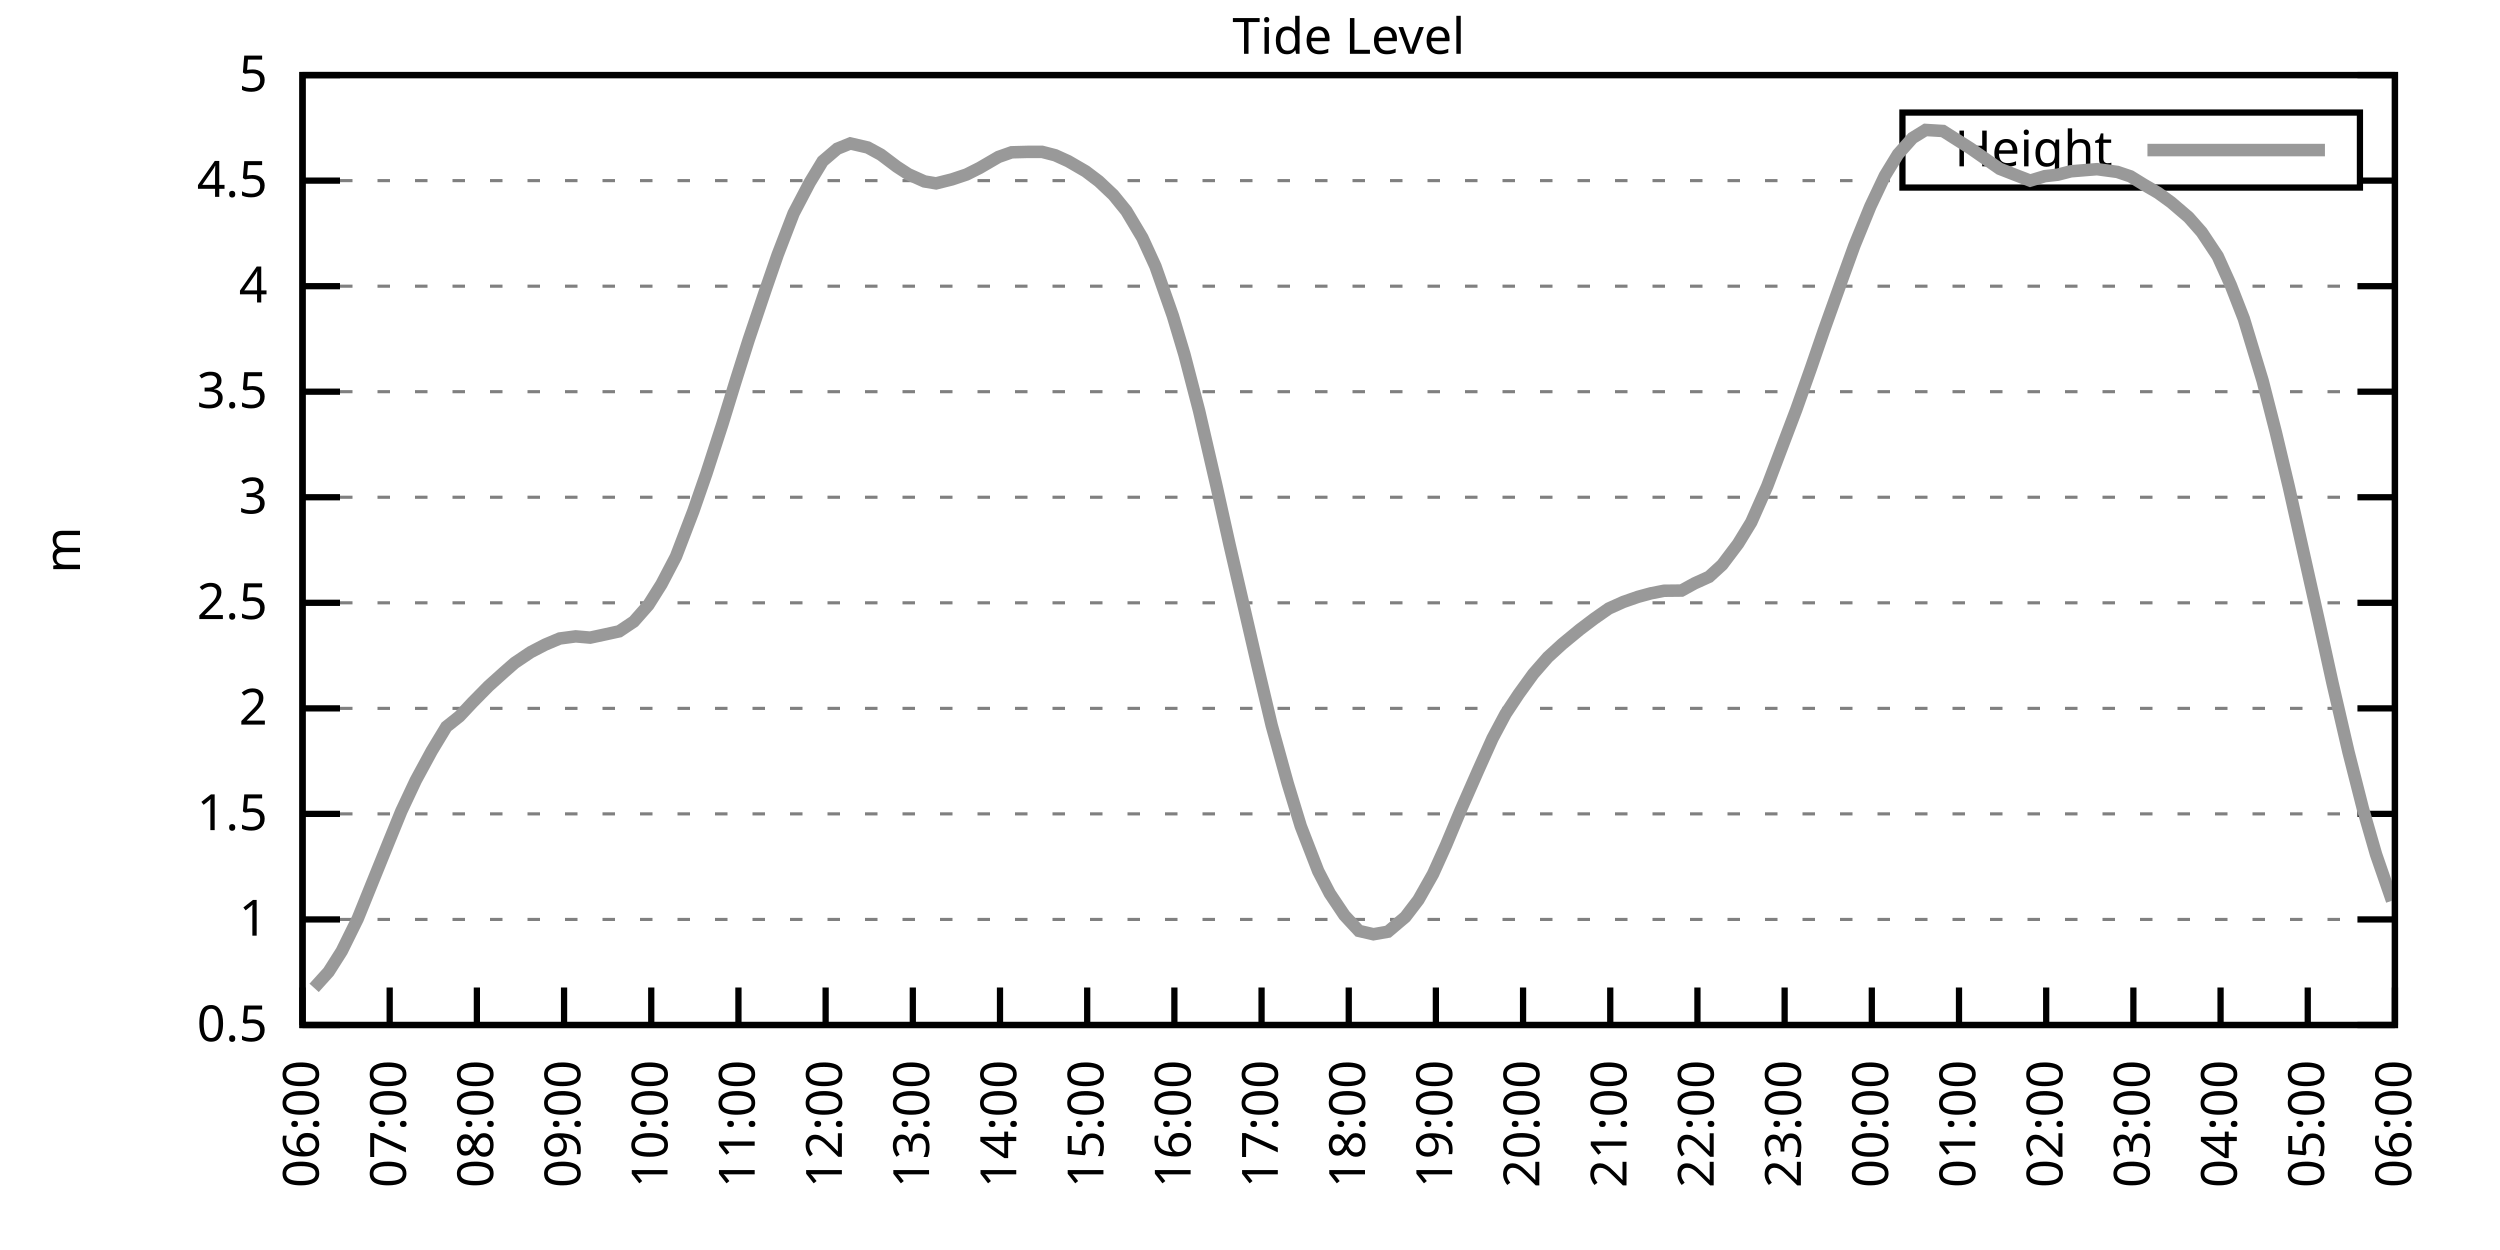
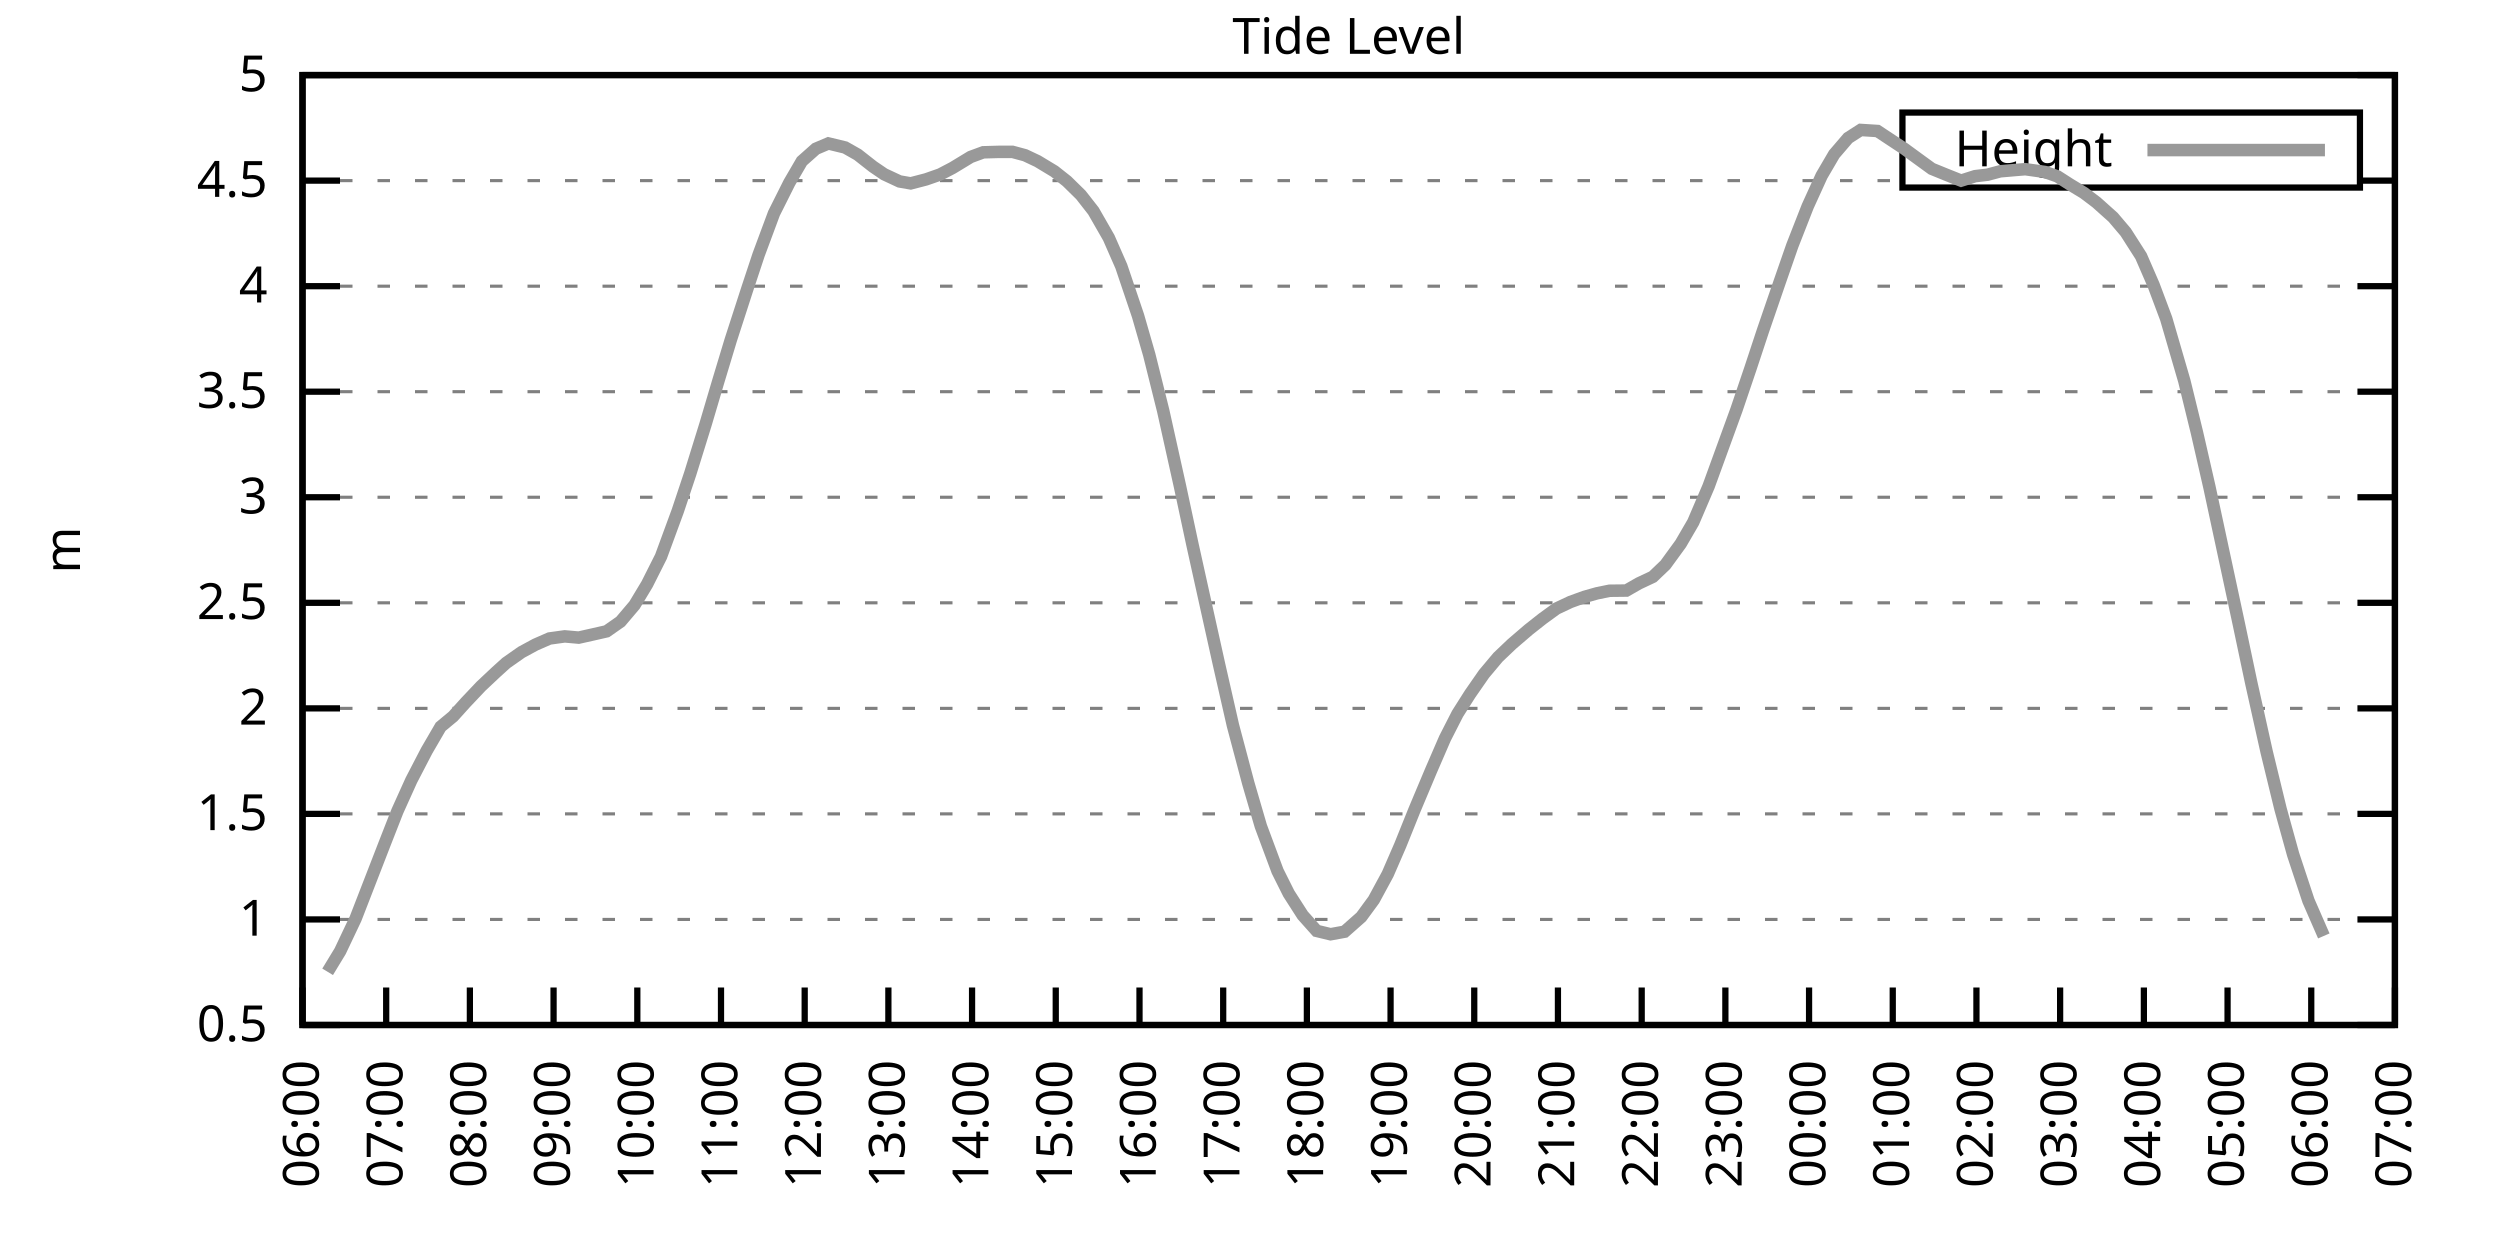
<svg xmlns="http://www.w3.org/2000/svg" xmlns:xlink="http://www.w3.org/1999/xlink" width="400" height="200" viewBox="0 0 400 200">
  <g id="gnuplot_canvas">
    <rect x="0" y="0" width="400" height="200" fill="none" />
    <defs>
      <circle id="gpDot" r="0.5" stroke-width="0.5" stroke="currentColor" />
      <path id="gpPt0" stroke-width="0.333" stroke="currentColor" d="M-1,0 h2 M0,-1 v2" />
      <path id="gpPt1" stroke-width="0.333" stroke="currentColor" d="M-1,-1 L1,1 M1,-1 L-1,1" />
      <path id="gpPt2" stroke-width="0.333" stroke="currentColor" d="M-1,0 L1,0 M0,-1 L0,1 M-1,-1 L1,1 M-1,1 L1,-1" />
      <rect id="gpPt3" stroke-width="0.333" stroke="currentColor" x="-1" y="-1" width="2" height="2" />
      <rect id="gpPt4" stroke-width="0.333" stroke="currentColor" fill="currentColor" x="-1" y="-1" width="2" height="2" />
      <circle id="gpPt5" stroke-width="0.333" stroke="currentColor" cx="0" cy="0" r="1" />
      <use xlink:href="#gpPt5" id="gpPt6" fill="currentColor" stroke="none" />
      <path id="gpPt7" stroke-width="0.333" stroke="currentColor" d="M0,-1.33 L-1.33,0.67 L1.33,0.67 z" />
      <use xlink:href="#gpPt7" id="gpPt8" fill="currentColor" stroke="none" />
      <use xlink:href="#gpPt7" id="gpPt9" stroke="currentColor" transform="rotate(180)" />
      <use xlink:href="#gpPt9" id="gpPt10" fill="currentColor" stroke="none" />
      <use xlink:href="#gpPt3" id="gpPt11" stroke="currentColor" transform="rotate(45)" />
      <use xlink:href="#gpPt11" id="gpPt12" fill="currentColor" stroke="none" />
      <path id="gpPt13" stroke-width="0.333" stroke="currentColor" d="M0,1.330 L1.265,0.411 L0.782,-1.067 L-0.782,-1.076 L-1.265,0.411 z" />
      <use xlink:href="#gpPt13" id="gpPt14" fill="currentColor" stroke="none" />
      <filter id="textbox" filterUnits="objectBoundingBox" x="0" y="0" height="1" width="1">
        <feFlood flood-color="white" flood-opacity="1" result="bgnd" />
        <feComposite in="SourceGraphic" in2="bgnd" operator="atop" />
      </filter>
      <filter id="greybox" filterUnits="objectBoundingBox" x="0" y="0" height="1" width="1">
        <feFlood flood-color="lightgrey" flood-opacity="1" result="grey" />
        <feComposite in="SourceGraphic" in2="grey" operator="atop" />
      </filter>
    </defs>
    <g fill="none" color="white" stroke="currentColor" stroke-width="1.00" stroke-linecap="butt" stroke-linejoin="miter">
</g>
    <g fill="none" color="black" stroke="currentColor" stroke-width="1.00" stroke-linecap="butt" stroke-linejoin="miter">
      <g stroke="none" shape-rendering="crispEdges">
        <polygon fill="rgb(255, 255, 255)" points="48.40,164.00 383.18,164.00 383.18,12.02 48.40,12.02 " />
      </g>
    </g>
    <g fill="none" color="black" stroke="currentColor" stroke-width="1.00" stroke-linecap="butt" stroke-linejoin="miter">
</g>
    <g fill="none" color="black" stroke="black" stroke-width="0.50" stroke-linecap="butt" stroke-linejoin="miter">
</g>
    <g fill="none" color="gray" stroke="currentColor" stroke-width="0.50" stroke-linecap="butt" stroke-linejoin="miter">
      <path stroke="gray" stroke-dasharray="2,4" class="gridline" d="M48.40,164.00 L383.19,164.00  " />
    </g>
    <g fill="none" color="gray" stroke="gray" stroke-width="1.00" stroke-linecap="butt" stroke-linejoin="miter">
</g>
    <g fill="none" color="black" stroke="currentColor" stroke-width="1.00" stroke-linecap="butt" stroke-linejoin="miter">
      <path stroke="black" d="M48.40,164.00 L54.40,164.00 M383.19,164.00 L377.19,164.00  " />
      <g transform="translate(42.80,166.60)" stroke="none" fill="black" font-family="Sans" font-size="8.00" text-anchor="end">
        <text>
          <tspan font-family="Sans"> 0.5</tspan>
        </text>
      </g>
    </g>
    <g fill="none" color="black" stroke="currentColor" stroke-width="1.00" stroke-linecap="butt" stroke-linejoin="miter">
</g>
    <g fill="none" color="black" stroke="black" stroke-width="0.50" stroke-linecap="butt" stroke-linejoin="miter">
</g>
    <g fill="none" color="gray" stroke="currentColor" stroke-width="0.50" stroke-linecap="butt" stroke-linejoin="miter">
      <path stroke="gray" stroke-dasharray="2,4" class="gridline" d="M48.40,147.11 L383.19,147.11  " />
    </g>
    <g fill="none" color="gray" stroke="gray" stroke-width="1.00" stroke-linecap="butt" stroke-linejoin="miter">
</g>
    <g fill="none" color="black" stroke="currentColor" stroke-width="1.00" stroke-linecap="butt" stroke-linejoin="miter">
      <path stroke="black" d="M48.40,147.11 L54.40,147.11 M383.19,147.11 L377.19,147.11  " />
      <g transform="translate(42.80,149.71)" stroke="none" fill="black" font-family="Sans" font-size="8.00" text-anchor="end">
        <text>
          <tspan font-family="Sans"> 1</tspan>
        </text>
      </g>
    </g>
    <g fill="none" color="black" stroke="currentColor" stroke-width="1.00" stroke-linecap="butt" stroke-linejoin="miter">
</g>
    <g fill="none" color="black" stroke="black" stroke-width="0.50" stroke-linecap="butt" stroke-linejoin="miter">
</g>
    <g fill="none" color="gray" stroke="currentColor" stroke-width="0.50" stroke-linecap="butt" stroke-linejoin="miter">
      <path stroke="gray" stroke-dasharray="2,4" class="gridline" d="M48.40,130.22 L383.19,130.22  " />
    </g>
    <g fill="none" color="gray" stroke="gray" stroke-width="1.00" stroke-linecap="butt" stroke-linejoin="miter">
</g>
    <g fill="none" color="black" stroke="currentColor" stroke-width="1.00" stroke-linecap="butt" stroke-linejoin="miter">
      <path stroke="black" d="M48.40,130.22 L54.40,130.22 M383.19,130.22 L377.19,130.22  " />
      <g transform="translate(42.80,132.82)" stroke="none" fill="black" font-family="Sans" font-size="8.00" text-anchor="end">
        <text>
          <tspan font-family="Sans"> 1.5</tspan>
        </text>
      </g>
    </g>
    <g fill="none" color="black" stroke="currentColor" stroke-width="1.00" stroke-linecap="butt" stroke-linejoin="miter">
</g>
    <g fill="none" color="black" stroke="black" stroke-width="0.50" stroke-linecap="butt" stroke-linejoin="miter">
</g>
    <g fill="none" color="gray" stroke="currentColor" stroke-width="0.50" stroke-linecap="butt" stroke-linejoin="miter">
      <path stroke="gray" stroke-dasharray="2,4" class="gridline" d="M48.40,113.34 L383.19,113.34  " />
    </g>
    <g fill="none" color="gray" stroke="gray" stroke-width="1.00" stroke-linecap="butt" stroke-linejoin="miter">
</g>
    <g fill="none" color="black" stroke="currentColor" stroke-width="1.00" stroke-linecap="butt" stroke-linejoin="miter">
      <path stroke="black" d="M48.40,113.34 L54.40,113.34 M383.19,113.34 L377.19,113.34  " />
      <g transform="translate(42.80,115.94)" stroke="none" fill="black" font-family="Sans" font-size="8.00" text-anchor="end">
        <text>
          <tspan font-family="Sans"> 2</tspan>
        </text>
      </g>
    </g>
    <g fill="none" color="black" stroke="currentColor" stroke-width="1.00" stroke-linecap="butt" stroke-linejoin="miter">
</g>
    <g fill="none" color="black" stroke="black" stroke-width="0.50" stroke-linecap="butt" stroke-linejoin="miter">
</g>
    <g fill="none" color="gray" stroke="currentColor" stroke-width="0.50" stroke-linecap="butt" stroke-linejoin="miter">
      <path stroke="gray" stroke-dasharray="2,4" class="gridline" d="M48.40,96.45 L383.19,96.45  " />
    </g>
    <g fill="none" color="gray" stroke="gray" stroke-width="1.00" stroke-linecap="butt" stroke-linejoin="miter">
</g>
    <g fill="none" color="black" stroke="currentColor" stroke-width="1.00" stroke-linecap="butt" stroke-linejoin="miter">
      <path stroke="black" d="M48.40,96.45 L54.40,96.45 M383.19,96.45 L377.19,96.45  " />
      <g transform="translate(42.80,99.05)" stroke="none" fill="black" font-family="Sans" font-size="8.00" text-anchor="end">
        <text>
          <tspan font-family="Sans"> 2.5</tspan>
        </text>
      </g>
    </g>
    <g fill="none" color="black" stroke="currentColor" stroke-width="1.00" stroke-linecap="butt" stroke-linejoin="miter">
</g>
    <g fill="none" color="black" stroke="black" stroke-width="0.50" stroke-linecap="butt" stroke-linejoin="miter">
</g>
    <g fill="none" color="gray" stroke="currentColor" stroke-width="0.50" stroke-linecap="butt" stroke-linejoin="miter">
      <path stroke="gray" stroke-dasharray="2,4" class="gridline" d="M48.40,79.56 L383.19,79.56  " />
    </g>
    <g fill="none" color="gray" stroke="gray" stroke-width="1.00" stroke-linecap="butt" stroke-linejoin="miter">
</g>
    <g fill="none" color="black" stroke="currentColor" stroke-width="1.00" stroke-linecap="butt" stroke-linejoin="miter">
      <path stroke="black" d="M48.40,79.56 L54.40,79.56 M383.19,79.56 L377.19,79.56  " />
      <g transform="translate(42.80,82.16)" stroke="none" fill="black" font-family="Sans" font-size="8.00" text-anchor="end">
        <text>
          <tspan font-family="Sans"> 3</tspan>
        </text>
      </g>
    </g>
    <g fill="none" color="black" stroke="currentColor" stroke-width="1.00" stroke-linecap="butt" stroke-linejoin="miter">
</g>
    <g fill="none" color="black" stroke="black" stroke-width="0.50" stroke-linecap="butt" stroke-linejoin="miter">
</g>
    <g fill="none" color="gray" stroke="currentColor" stroke-width="0.50" stroke-linecap="butt" stroke-linejoin="miter">
      <path stroke="gray" stroke-dasharray="2,4" class="gridline" d="M48.40,62.67 L383.19,62.67  " />
    </g>
    <g fill="none" color="gray" stroke="gray" stroke-width="1.00" stroke-linecap="butt" stroke-linejoin="miter">
</g>
    <g fill="none" color="black" stroke="currentColor" stroke-width="1.00" stroke-linecap="butt" stroke-linejoin="miter">
      <path stroke="black" d="M48.40,62.67 L54.40,62.67 M383.19,62.67 L377.19,62.67  " />
      <g transform="translate(42.80,65.27)" stroke="none" fill="black" font-family="Sans" font-size="8.00" text-anchor="end">
        <text>
          <tspan font-family="Sans"> 3.5</tspan>
        </text>
      </g>
    </g>
    <g fill="none" color="black" stroke="currentColor" stroke-width="1.00" stroke-linecap="butt" stroke-linejoin="miter">
</g>
    <g fill="none" color="black" stroke="black" stroke-width="0.50" stroke-linecap="butt" stroke-linejoin="miter">
</g>
    <g fill="none" color="gray" stroke="currentColor" stroke-width="0.50" stroke-linecap="butt" stroke-linejoin="miter">
      <path stroke="gray" stroke-dasharray="2,4" class="gridline" d="M48.40,45.79 L383.19,45.79  " />
    </g>
    <g fill="none" color="gray" stroke="gray" stroke-width="1.00" stroke-linecap="butt" stroke-linejoin="miter">
</g>
    <g fill="none" color="black" stroke="currentColor" stroke-width="1.00" stroke-linecap="butt" stroke-linejoin="miter">
      <path stroke="black" d="M48.40,45.79 L54.40,45.79 M383.19,45.79 L377.19,45.79  " />
      <g transform="translate(42.80,48.39)" stroke="none" fill="black" font-family="Sans" font-size="8.00" text-anchor="end">
        <text>
          <tspan font-family="Sans"> 4</tspan>
        </text>
      </g>
    </g>
    <g fill="none" color="black" stroke="currentColor" stroke-width="1.00" stroke-linecap="butt" stroke-linejoin="miter">
</g>
    <g fill="none" color="black" stroke="black" stroke-width="0.50" stroke-linecap="butt" stroke-linejoin="miter">
</g>
    <g fill="none" color="gray" stroke="currentColor" stroke-width="0.50" stroke-linecap="butt" stroke-linejoin="miter">
      <path stroke="gray" stroke-dasharray="2,4" class="gridline" d="M48.40,28.90 L304.39,28.90 M377.59,28.90 L383.19,28.90  " />
    </g>
    <g fill="none" color="gray" stroke="gray" stroke-width="1.00" stroke-linecap="butt" stroke-linejoin="miter">
</g>
    <g fill="none" color="black" stroke="currentColor" stroke-width="1.00" stroke-linecap="butt" stroke-linejoin="miter">
      <path stroke="black" d="M48.40,28.90 L54.40,28.90 M383.19,28.90 L377.19,28.90  " />
      <g transform="translate(42.80,31.50)" stroke="none" fill="black" font-family="Sans" font-size="8.00" text-anchor="end">
        <text>
          <tspan font-family="Sans"> 4.5</tspan>
        </text>
      </g>
    </g>
    <g fill="none" color="black" stroke="currentColor" stroke-width="1.00" stroke-linecap="butt" stroke-linejoin="miter">
</g>
    <g fill="none" color="black" stroke="black" stroke-width="0.50" stroke-linecap="butt" stroke-linejoin="miter">
</g>
    <g fill="none" color="gray" stroke="currentColor" stroke-width="0.50" stroke-linecap="butt" stroke-linejoin="miter">
      <path stroke="gray" stroke-dasharray="2,4" class="gridline" d="M48.40,12.01 L383.19,12.01  " />
    </g>
    <g fill="none" color="gray" stroke="gray" stroke-width="1.00" stroke-linecap="butt" stroke-linejoin="miter">
</g>
    <g fill="none" color="black" stroke="currentColor" stroke-width="1.00" stroke-linecap="butt" stroke-linejoin="miter">
      <path stroke="black" d="M48.40,12.01 L54.40,12.01 M383.19,12.01 L377.19,12.01  " />
      <g transform="translate(42.80,14.61)" stroke="none" fill="black" font-family="Sans" font-size="8.00" text-anchor="end">
        <text>
          <tspan font-family="Sans"> 5</tspan>
        </text>
      </g>
    </g>
    <g fill="none" color="black" stroke="currentColor" stroke-width="1.00" stroke-linecap="butt" stroke-linejoin="miter">
      <path stroke="black" d="M48.40,164.00 L48.40,158.00  " />
      <g transform="translate(51.00,169.60) rotate(270.00)" stroke="none" fill="black" font-family="Sans" font-size="8.00" text-anchor="end">
        <text>
          <tspan font-family="Sans">06:00</tspan>
        </text>
      </g>
    </g>
    <g fill="none" color="black" stroke="currentColor" stroke-width="1.00" stroke-linecap="butt" stroke-linejoin="miter">
-       <path stroke="black" d="M62.35,164.00 L62.35,158.00  " />
-       <g transform="translate(64.95,169.60) rotate(270.00)" stroke="none" fill="black" font-family="Sans" font-size="8.00" text-anchor="end">
+       <path stroke="black" d="M61.79,164.00 L61.79,158.00  " />
+       <g transform="translate(64.39,169.60) rotate(270.00)" stroke="none" fill="black" font-family="Sans" font-size="8.00" text-anchor="end">
        <text>
          <tspan font-family="Sans">07:00</tspan>
        </text>
      </g>
    </g>
    <g fill="none" color="black" stroke="currentColor" stroke-width="1.00" stroke-linecap="butt" stroke-linejoin="miter">
-       <path stroke="black" d="M76.30,164.00 L76.30,158.00  " />
-       <g transform="translate(78.90,169.60) rotate(270.00)" stroke="none" fill="black" font-family="Sans" font-size="8.00" text-anchor="end">
+       <path stroke="black" d="M75.18,164.00 L75.18,158.00  " />
+       <g transform="translate(77.78,169.60) rotate(270.00)" stroke="none" fill="black" font-family="Sans" font-size="8.00" text-anchor="end">
        <text>
          <tspan font-family="Sans">08:00</tspan>
        </text>
      </g>
    </g>
    <g fill="none" color="black" stroke="currentColor" stroke-width="1.00" stroke-linecap="butt" stroke-linejoin="miter">
-       <path stroke="black" d="M90.25,164.00 L90.25,158.00  " />
-       <g transform="translate(92.85,169.60) rotate(270.00)" stroke="none" fill="black" font-family="Sans" font-size="8.00" text-anchor="end">
+       <path stroke="black" d="M88.57,164.00 L88.57,158.00  " />
+       <g transform="translate(91.17,169.60) rotate(270.00)" stroke="none" fill="black" font-family="Sans" font-size="8.00" text-anchor="end">
        <text>
          <tspan font-family="Sans">09:00</tspan>
        </text>
      </g>
    </g>
    <g fill="none" color="black" stroke="currentColor" stroke-width="1.00" stroke-linecap="butt" stroke-linejoin="miter">
-       <path stroke="black" d="M104.20,164.00 L104.20,158.00  " />
-       <g transform="translate(106.80,169.60) rotate(270.00)" stroke="none" fill="black" font-family="Sans" font-size="8.00" text-anchor="end">
+       <path stroke="black" d="M101.97,164.00 L101.97,158.00  " />
+       <g transform="translate(104.57,169.60) rotate(270.00)" stroke="none" fill="black" font-family="Sans" font-size="8.00" text-anchor="end">
        <text>
          <tspan font-family="Sans">10:00</tspan>
        </text>
      </g>
    </g>
    <g fill="none" color="black" stroke="currentColor" stroke-width="1.00" stroke-linecap="butt" stroke-linejoin="miter">
-       <path stroke="black" d="M118.15,164.00 L118.15,158.00  " />
-       <g transform="translate(120.75,169.60) rotate(270.00)" stroke="none" fill="black" font-family="Sans" font-size="8.00" text-anchor="end">
+       <path stroke="black" d="M115.36,164.00 L115.36,158.00  " />
+       <g transform="translate(117.96,169.60) rotate(270.00)" stroke="none" fill="black" font-family="Sans" font-size="8.00" text-anchor="end">
        <text>
          <tspan font-family="Sans">11:00</tspan>
        </text>
      </g>
    </g>
    <g fill="none" color="black" stroke="currentColor" stroke-width="1.00" stroke-linecap="butt" stroke-linejoin="miter">
-       <path stroke="black" d="M132.10,164.00 L132.10,158.00  " />
-       <g transform="translate(134.70,169.60) rotate(270.00)" stroke="none" fill="black" font-family="Sans" font-size="8.00" text-anchor="end">
+       <path stroke="black" d="M128.75,164.00 L128.75,158.00  " />
+       <g transform="translate(131.35,169.60) rotate(270.00)" stroke="none" fill="black" font-family="Sans" font-size="8.00" text-anchor="end">
        <text>
          <tspan font-family="Sans">12:00</tspan>
        </text>
      </g>
    </g>
    <g fill="none" color="black" stroke="currentColor" stroke-width="1.00" stroke-linecap="butt" stroke-linejoin="miter">
-       <path stroke="black" d="M146.05,164.00 L146.05,158.00  " />
-       <g transform="translate(148.65,169.60) rotate(270.00)" stroke="none" fill="black" font-family="Sans" font-size="8.00" text-anchor="end">
+       <path stroke="black" d="M142.14,164.00 L142.14,158.00  " />
+       <g transform="translate(144.74,169.60) rotate(270.00)" stroke="none" fill="black" font-family="Sans" font-size="8.00" text-anchor="end">
        <text>
          <tspan font-family="Sans">13:00</tspan>
        </text>
      </g>
    </g>
    <g fill="none" color="black" stroke="currentColor" stroke-width="1.00" stroke-linecap="butt" stroke-linejoin="miter">
-       <path stroke="black" d="M160.00,164.00 L160.00,158.00  " />
-       <g transform="translate(162.60,169.60) rotate(270.00)" stroke="none" fill="black" font-family="Sans" font-size="8.00" text-anchor="end">
+       <path stroke="black" d="M155.53,164.00 L155.53,158.00  " />
+       <g transform="translate(158.13,169.60) rotate(270.00)" stroke="none" fill="black" font-family="Sans" font-size="8.00" text-anchor="end">
        <text>
          <tspan font-family="Sans">14:00</tspan>
        </text>
      </g>
    </g>
    <g fill="none" color="black" stroke="currentColor" stroke-width="1.00" stroke-linecap="butt" stroke-linejoin="miter">
-       <path stroke="black" d="M173.95,164.00 L173.95,158.00  " />
-       <g transform="translate(176.55,169.60) rotate(270.00)" stroke="none" fill="black" font-family="Sans" font-size="8.00" text-anchor="end">
+       <path stroke="black" d="M168.92,164.00 L168.92,158.00  " />
+       <g transform="translate(171.52,169.60) rotate(270.00)" stroke="none" fill="black" font-family="Sans" font-size="8.00" text-anchor="end">
        <text>
          <tspan font-family="Sans">15:00</tspan>
        </text>
      </g>
    </g>
    <g fill="none" color="black" stroke="currentColor" stroke-width="1.00" stroke-linecap="butt" stroke-linejoin="miter">
-       <path stroke="black" d="M187.90,164.00 L187.90,158.00  " />
-       <g transform="translate(190.50,169.60) rotate(270.00)" stroke="none" fill="black" font-family="Sans" font-size="8.00" text-anchor="end">
+       <path stroke="black" d="M182.32,164.00 L182.32,158.00  " />
+       <g transform="translate(184.92,169.60) rotate(270.00)" stroke="none" fill="black" font-family="Sans" font-size="8.00" text-anchor="end">
        <text>
          <tspan font-family="Sans">16:00</tspan>
        </text>
      </g>
    </g>
    <g fill="none" color="black" stroke="currentColor" stroke-width="1.00" stroke-linecap="butt" stroke-linejoin="miter">
-       <path stroke="black" d="M201.85,164.00 L201.85,158.00  " />
-       <g transform="translate(204.45,169.60) rotate(270.00)" stroke="none" fill="black" font-family="Sans" font-size="8.00" text-anchor="end">
+       <path stroke="black" d="M195.71,164.00 L195.71,158.00  " />
+       <g transform="translate(198.31,169.60) rotate(270.00)" stroke="none" fill="black" font-family="Sans" font-size="8.00" text-anchor="end">
        <text>
          <tspan font-family="Sans">17:00</tspan>
        </text>
      </g>
    </g>
    <g fill="none" color="black" stroke="currentColor" stroke-width="1.00" stroke-linecap="butt" stroke-linejoin="miter">
-       <path stroke="black" d="M215.80,164.00 L215.80,158.00  " />
-       <g transform="translate(218.40,169.60) rotate(270.00)" stroke="none" fill="black" font-family="Sans" font-size="8.00" text-anchor="end">
+       <path stroke="black" d="M209.10,164.00 L209.10,158.00  " />
+       <g transform="translate(211.70,169.60) rotate(270.00)" stroke="none" fill="black" font-family="Sans" font-size="8.00" text-anchor="end">
        <text>
          <tspan font-family="Sans">18:00</tspan>
        </text>
      </g>
    </g>
    <g fill="none" color="black" stroke="currentColor" stroke-width="1.00" stroke-linecap="butt" stroke-linejoin="miter">
-       <path stroke="black" d="M229.74,164.00 L229.74,158.00  " />
-       <g transform="translate(232.34,169.60) rotate(270.00)" stroke="none" fill="black" font-family="Sans" font-size="8.00" text-anchor="end">
+       <path stroke="black" d="M222.49,164.00 L222.49,158.00  " />
+       <g transform="translate(225.09,169.60) rotate(270.00)" stroke="none" fill="black" font-family="Sans" font-size="8.00" text-anchor="end">
        <text>
          <tspan font-family="Sans">19:00</tspan>
        </text>
      </g>
    </g>
    <g fill="none" color="black" stroke="currentColor" stroke-width="1.00" stroke-linecap="butt" stroke-linejoin="miter">
-       <path stroke="black" d="M243.69,164.00 L243.69,158.00  " />
-       <g transform="translate(246.29,169.60) rotate(270.00)" stroke="none" fill="black" font-family="Sans" font-size="8.00" text-anchor="end">
+       <path stroke="black" d="M235.88,164.00 L235.88,158.00  " />
+       <g transform="translate(238.48,169.60) rotate(270.00)" stroke="none" fill="black" font-family="Sans" font-size="8.00" text-anchor="end">
        <text>
          <tspan font-family="Sans">20:00</tspan>
        </text>
      </g>
    </g>
    <g fill="none" color="black" stroke="currentColor" stroke-width="1.00" stroke-linecap="butt" stroke-linejoin="miter">
-       <path stroke="black" d="M257.64,164.00 L257.64,158.00  " />
-       <g transform="translate(260.24,169.60) rotate(270.00)" stroke="none" fill="black" font-family="Sans" font-size="8.00" text-anchor="end">
+       <path stroke="black" d="M249.27,164.00 L249.27,158.00  " />
+       <g transform="translate(251.87,169.60) rotate(270.00)" stroke="none" fill="black" font-family="Sans" font-size="8.00" text-anchor="end">
        <text>
          <tspan font-family="Sans">21:00</tspan>
        </text>
      </g>
    </g>
    <g fill="none" color="black" stroke="currentColor" stroke-width="1.00" stroke-linecap="butt" stroke-linejoin="miter">
-       <path stroke="black" d="M271.59,164.00 L271.59,158.00  " />
-       <g transform="translate(274.19,169.60) rotate(270.00)" stroke="none" fill="black" font-family="Sans" font-size="8.00" text-anchor="end">
+       <path stroke="black" d="M262.67,164.00 L262.67,158.00  " />
+       <g transform="translate(265.27,169.60) rotate(270.00)" stroke="none" fill="black" font-family="Sans" font-size="8.00" text-anchor="end">
        <text>
          <tspan font-family="Sans">22:00</tspan>
        </text>
      </g>
    </g>
    <g fill="none" color="black" stroke="currentColor" stroke-width="1.00" stroke-linecap="butt" stroke-linejoin="miter">
-       <path stroke="black" d="M285.54,164.00 L285.54,158.00  " />
-       <g transform="translate(288.14,169.60) rotate(270.00)" stroke="none" fill="black" font-family="Sans" font-size="8.00" text-anchor="end">
+       <path stroke="black" d="M276.06,164.00 L276.06,158.00  " />
+       <g transform="translate(278.66,169.60) rotate(270.00)" stroke="none" fill="black" font-family="Sans" font-size="8.00" text-anchor="end">
        <text>
          <tspan font-family="Sans">23:00</tspan>
        </text>
      </g>
    </g>
    <g fill="none" color="black" stroke="currentColor" stroke-width="1.00" stroke-linecap="butt" stroke-linejoin="miter">
-       <path stroke="black" d="M299.49,164.00 L299.49,158.00  " />
-       <g transform="translate(302.09,169.60) rotate(270.00)" stroke="none" fill="black" font-family="Sans" font-size="8.00" text-anchor="end">
+       <path stroke="black" d="M289.45,164.00 L289.45,158.00  " />
+       <g transform="translate(292.05,169.60) rotate(270.00)" stroke="none" fill="black" font-family="Sans" font-size="8.00" text-anchor="end">
        <text>
          <tspan font-family="Sans">00:00</tspan>
        </text>
      </g>
    </g>
    <g fill="none" color="black" stroke="currentColor" stroke-width="1.00" stroke-linecap="butt" stroke-linejoin="miter">
-       <path stroke="black" d="M313.44,164.00 L313.44,158.00  " />
-       <g transform="translate(316.04,169.60) rotate(270.00)" stroke="none" fill="black" font-family="Sans" font-size="8.00" text-anchor="end">
+       <path stroke="black" d="M302.84,164.00 L302.84,158.00  " />
+       <g transform="translate(305.44,169.60) rotate(270.00)" stroke="none" fill="black" font-family="Sans" font-size="8.00" text-anchor="end">
        <text>
          <tspan font-family="Sans">01:00</tspan>
        </text>
      </g>
    </g>
    <g fill="none" color="black" stroke="currentColor" stroke-width="1.00" stroke-linecap="butt" stroke-linejoin="miter">
-       <path stroke="black" d="M327.39,164.00 L327.39,158.00  " />
-       <g transform="translate(329.99,169.60) rotate(270.00)" stroke="none" fill="black" font-family="Sans" font-size="8.00" text-anchor="end">
+       <path stroke="black" d="M316.23,164.00 L316.23,158.00  " />
+       <g transform="translate(318.83,169.60) rotate(270.00)" stroke="none" fill="black" font-family="Sans" font-size="8.00" text-anchor="end">
        <text>
          <tspan font-family="Sans">02:00</tspan>
        </text>
      </g>
    </g>
    <g fill="none" color="black" stroke="currentColor" stroke-width="1.00" stroke-linecap="butt" stroke-linejoin="miter">
-       <path stroke="black" d="M341.34,164.00 L341.34,158.00  " />
-       <g transform="translate(343.94,169.60) rotate(270.00)" stroke="none" fill="black" font-family="Sans" font-size="8.00" text-anchor="end">
+       <path stroke="black" d="M329.62,164.00 L329.62,158.00  " />
+       <g transform="translate(332.22,169.60) rotate(270.00)" stroke="none" fill="black" font-family="Sans" font-size="8.00" text-anchor="end">
        <text>
          <tspan font-family="Sans">03:00</tspan>
        </text>
      </g>
    </g>
    <g fill="none" color="black" stroke="currentColor" stroke-width="1.00" stroke-linecap="butt" stroke-linejoin="miter">
-       <path stroke="black" d="M355.29,164.00 L355.29,158.00  " />
-       <g transform="translate(357.89,169.60) rotate(270.00)" stroke="none" fill="black" font-family="Sans" font-size="8.00" text-anchor="end">
+       <path stroke="black" d="M343.02,164.00 L343.02,158.00  " />
+       <g transform="translate(345.62,169.60) rotate(270.00)" stroke="none" fill="black" font-family="Sans" font-size="8.00" text-anchor="end">
        <text>
          <tspan font-family="Sans">04:00</tspan>
        </text>
      </g>
    </g>
    <g fill="none" color="black" stroke="currentColor" stroke-width="1.00" stroke-linecap="butt" stroke-linejoin="miter">
-       <path stroke="black" d="M369.24,164.00 L369.24,158.00  " />
-       <g transform="translate(371.84,169.60) rotate(270.00)" stroke="none" fill="black" font-family="Sans" font-size="8.00" text-anchor="end">
+       <path stroke="black" d="M356.41,164.00 L356.41,158.00  " />
+       <g transform="translate(359.01,169.60) rotate(270.00)" stroke="none" fill="black" font-family="Sans" font-size="8.00" text-anchor="end">
        <text>
          <tspan font-family="Sans">05:00</tspan>
+         </text>
+       </g>
+     </g>
+     <g fill="none" color="black" stroke="currentColor" stroke-width="1.00" stroke-linecap="butt" stroke-linejoin="miter">
+       <path stroke="black" d="M369.80,164.00 L369.80,158.00  " />
+       <g transform="translate(372.40,169.60) rotate(270.00)" stroke="none" fill="black" font-family="Sans" font-size="8.00" text-anchor="end">
+         <text>
+           <tspan font-family="Sans">06:00</tspan>
        </text>
      </g>
    </g>
    <g fill="none" color="black" stroke="currentColor" stroke-width="1.00" stroke-linecap="butt" stroke-linejoin="miter">
      <path stroke="black" d="M383.19,164.00 L383.19,158.00  " />
      <g transform="translate(385.79,169.60) rotate(270.00)" stroke="none" fill="black" font-family="Sans" font-size="8.00" text-anchor="end">
        <text>
-           <tspan font-family="Sans">06:00</tspan>
+           <tspan font-family="Sans">07:00</tspan>
        </text>
      </g>
    </g>
    <g fill="none" color="black" stroke="currentColor" stroke-width="1.00" stroke-linecap="butt" stroke-linejoin="miter">
</g>
    <g fill="none" color="black" stroke="currentColor" stroke-width="1.00" stroke-linecap="butt" stroke-linejoin="miter">
      <path stroke="black" d="M48.40,12.01 L48.40,164.00 L383.19,164.00 L383.19,12.01 L48.40,12.01 Z  " />
    </g>
    <g fill="none" color="black" stroke="currentColor" stroke-width="1.00" stroke-linecap="butt" stroke-linejoin="miter">
</g>
    <g fill="none" color="black" stroke="currentColor" stroke-width="1.00" stroke-linecap="butt" stroke-linejoin="miter">
      <path stroke="black" d="M304.39,30.01 L304.39,18.01 L377.59,18.01 L377.59,30.01 L304.39,30.01 Z  " />
    </g>
    <g id="Tide_level_plot_1">
      <g fill="none" color="white" stroke="black" stroke-width="2.00" stroke-linecap="butt" stroke-linejoin="miter">
</g>
      <g fill="none" color="black" stroke="currentColor" stroke-width="2.00" stroke-linecap="butt" stroke-linejoin="miter">
        <g transform="translate(337.99,26.61)" stroke="none" fill="black" font-family="Sans" font-size="8.00" text-anchor="end">
          <text>
            <tspan font-family="Sans">Height</tspan>
          </text>
        </g>
      </g>
      <g fill="none" color="black" stroke="currentColor" stroke-width="2.00" stroke-linecap="butt" stroke-linejoin="miter">
-         <path stroke="rgb(153, 153, 153)" d="M343.59,24.01 L371.99,24.01 M50.26,158.06 L52.58,155.49 L54.68,152.18 L57.23,147.01 L62.12,134.92 L64.21,129.79   L66.53,124.85 L69.09,120.13 L71.42,116.28 L73.51,114.62 L75.60,112.39 L78.16,109.79 L80.72,107.49 L82.34,106.07   L84.90,104.35 L87.23,103.14 L89.55,102.16 L92.11,101.82 L94.43,102.02 L96.76,101.52 L99.08,101.01 L101.41,99.45   L103.73,96.82 L105.83,93.48 L108.15,89.05 L110.94,81.76 L113.03,75.74 L115.59,67.84 L117.68,61.05 L119.78,54.40   L122.57,46.12 L124.43,40.75 L126.98,34.13 L129.54,29.24 L131.63,25.79 L133.96,23.80 L136.05,22.95 L138.84,23.60   L140.93,24.74 L143.49,26.67 L145.35,27.88 L147.91,29.03 L149.77,29.34 L152.32,28.70 L154.65,27.92 L156.74,26.87   L159.76,25.11 L161.86,24.37 L164.41,24.30 L166.74,24.30 L168.83,24.84 L170.92,25.79 L173.71,27.41 L175.81,29.00   L178.13,31.19 L180.22,33.76 L182.78,38.05 L184.87,42.61 L187.66,50.55 L189.52,56.76 L191.85,65.71 L194.64,77.77   L196.73,87.16 L199.06,97.23 L201.15,106.28 L203.47,116.07 L206.03,125.33 L208.12,132.18 L210.91,139.38 L212.77,142.96   L215.10,146.44 L217.42,148.94 L219.75,149.48 L222.07,149.07 L224.86,146.71 L226.95,143.97 L229.28,139.85 L231.37,135.22   L233.70,129.65 L236.49,123.30 L238.81,118.13 L240.90,114.21 L243.00,111.04 L245.32,107.83 L247.65,105.16 L249.97,103.04   L252.76,100.74 L255.09,98.98 L257.41,97.36 L259.74,96.31 L262.06,95.50 L264.15,94.93 L266.25,94.52 L269.04,94.49   L271.13,93.34 L273.45,92.29 L275.55,90.37 L278.10,86.99 L280.20,83.55 L282.75,77.80 L287.40,65.54 L289.73,58.96   L291.82,52.88 L294.61,45.08 L296.70,39.30 L299.26,33.02 L301.58,28.12 L303.68,24.68 L306.00,22.08 L308.09,20.79   L310.88,20.96 L315.30,23.76 L317.63,25.39 L319.95,27.01 L322.28,27.92 L324.83,28.90 L327.16,28.19 L329.25,27.95   L331.34,27.41 L334.13,27.18 L335.53,27.07 L338.78,27.51 L340.88,28.22 L342.97,29.51 L345.29,30.86 L347.39,32.38   L350.18,34.77 L352.27,37.14 L354.83,40.99 L356.92,45.62 L359.01,50.99 L362.03,60.95 L364.13,69.16 L366.22,77.94   L371.10,99.73 L373.19,109.25 L375.75,120.29 L378.08,129.45 L380.17,136.71 L382.73,144.11  " />
+         <path stroke="rgb(153, 153, 153)" d="M343.59,24.01 L371.99,24.01 M52.42,155.49 L54.43,152.18 L56.88,147.01 L61.57,134.92 L63.58,129.79 L65.81,124.85   L68.26,120.13 L70.50,116.28 L72.50,114.62 L74.51,112.39 L76.97,109.79 L79.42,107.49 L80.99,106.07 L83.44,104.35   L85.67,103.14 L87.91,102.16 L90.36,101.82 L92.59,102.02 L94.82,101.52 L97.06,101.01 L99.29,99.45 L101.52,96.82   L103.53,93.48 L105.76,89.05 L108.44,81.76 L110.45,75.74 L112.90,67.84 L114.91,61.05 L116.92,54.40 L119.60,46.12   L121.38,40.75 L123.84,34.13 L126.29,29.24 L128.30,25.79 L130.54,23.80 L132.54,22.95 L135.22,23.60 L137.23,24.74   L139.69,26.67 L141.47,27.88 L143.93,29.03 L145.71,29.34 L148.17,28.70 L150.40,27.92 L152.41,26.87 L155.31,25.11   L157.32,24.37 L159.77,24.30 L162.01,24.30 L164.01,24.84 L166.02,25.79 L168.70,27.41 L170.71,29.00 L172.94,31.19   L174.95,33.76 L177.41,38.05 L179.41,42.61 L182.09,50.55 L183.88,56.76 L186.11,65.71 L188.79,77.77 L190.80,87.16   L193.03,97.23 L195.04,106.28 L197.27,116.07 L199.73,125.33 L201.73,132.18 L204.41,139.38 L206.20,142.96 L208.43,146.44   L210.66,148.94 L212.89,149.48 L215.13,149.07 L217.80,146.71 L219.81,143.97 L222.04,139.85 L224.05,135.22 L226.29,129.65   L228.96,123.30 L231.20,118.13 L233.20,114.21 L235.21,111.04 L237.44,107.83 L239.68,105.16 L241.91,103.04 L244.59,100.74   L246.82,98.98 L249.05,97.36 L251.28,96.31 L253.51,95.50 L255.52,94.93 L257.53,94.52 L260.21,94.49 L262.22,93.34   L264.45,92.29 L266.46,90.37 L268.92,86.99 L270.92,83.55 L273.38,77.80 L277.84,65.54 L280.07,58.96 L282.08,52.88   L284.76,45.08 L286.77,39.30 L289.23,33.02 L291.46,28.12 L293.47,24.68 L295.70,22.08 L297.71,20.79 L300.39,20.96   L304.63,23.76 L306.86,25.39 L309.09,27.01 L311.32,27.92 L313.78,28.90 L316.01,28.19 L318.02,27.95 L320.03,27.41   L322.70,27.18 L324.04,27.07 L327.17,27.51 L329.18,28.22 L331.19,29.51 L333.42,30.86 L335.43,32.38 L338.10,34.77   L340.11,37.14 L342.57,40.99 L344.58,45.62 L346.59,50.99 L349.49,60.95 L351.50,69.16 L353.51,77.94 L358.19,99.73   L360.20,109.25 L362.66,120.29 L364.89,129.45 L366.90,136.71 L369.35,144.11 L371.81,149.75  " />
      </g>
    </g>
    <g fill="none" color="black" stroke="currentColor" stroke-width="2.00" stroke-linecap="butt" stroke-linejoin="miter">
</g>
    <g fill="none" color="black" stroke="black" stroke-width="1.00" stroke-linecap="butt" stroke-linejoin="miter">
</g>
    <g fill="none" color="black" stroke="currentColor" stroke-width="1.00" stroke-linecap="butt" stroke-linejoin="miter">
      <path stroke="black" d="M48.40,12.01 L48.40,164.00 L383.19,164.00 L383.19,12.01 L48.40,12.01 Z  " />
      <g transform="translate(12.80,88.01) rotate(270.00)" stroke="none" fill="black" font-family="Sans" font-size="8.00" text-anchor="middle">
        <text>
          <tspan font-family="Sans">m</tspan>
        </text>
      </g>
    </g>
    <g fill="none" color="black" stroke="currentColor" stroke-width="1.00" stroke-linecap="butt" stroke-linejoin="miter">
</g>
    <g fill="none" color="black" stroke="currentColor" stroke-width="1.00" stroke-linecap="butt" stroke-linejoin="miter">
      <g transform="translate(215.79,8.61)" stroke="none" fill="black" font-family="Sans" font-size="8.00" text-anchor="middle">
        <text>
          <tspan font-family="Sans">Tide Level</tspan>
        </text>
      </g>
    </g>
    <g fill="none" color="black" stroke="currentColor" stroke-width="1.00" stroke-linecap="butt" stroke-linejoin="miter">
</g>
  </g>
</svg>
